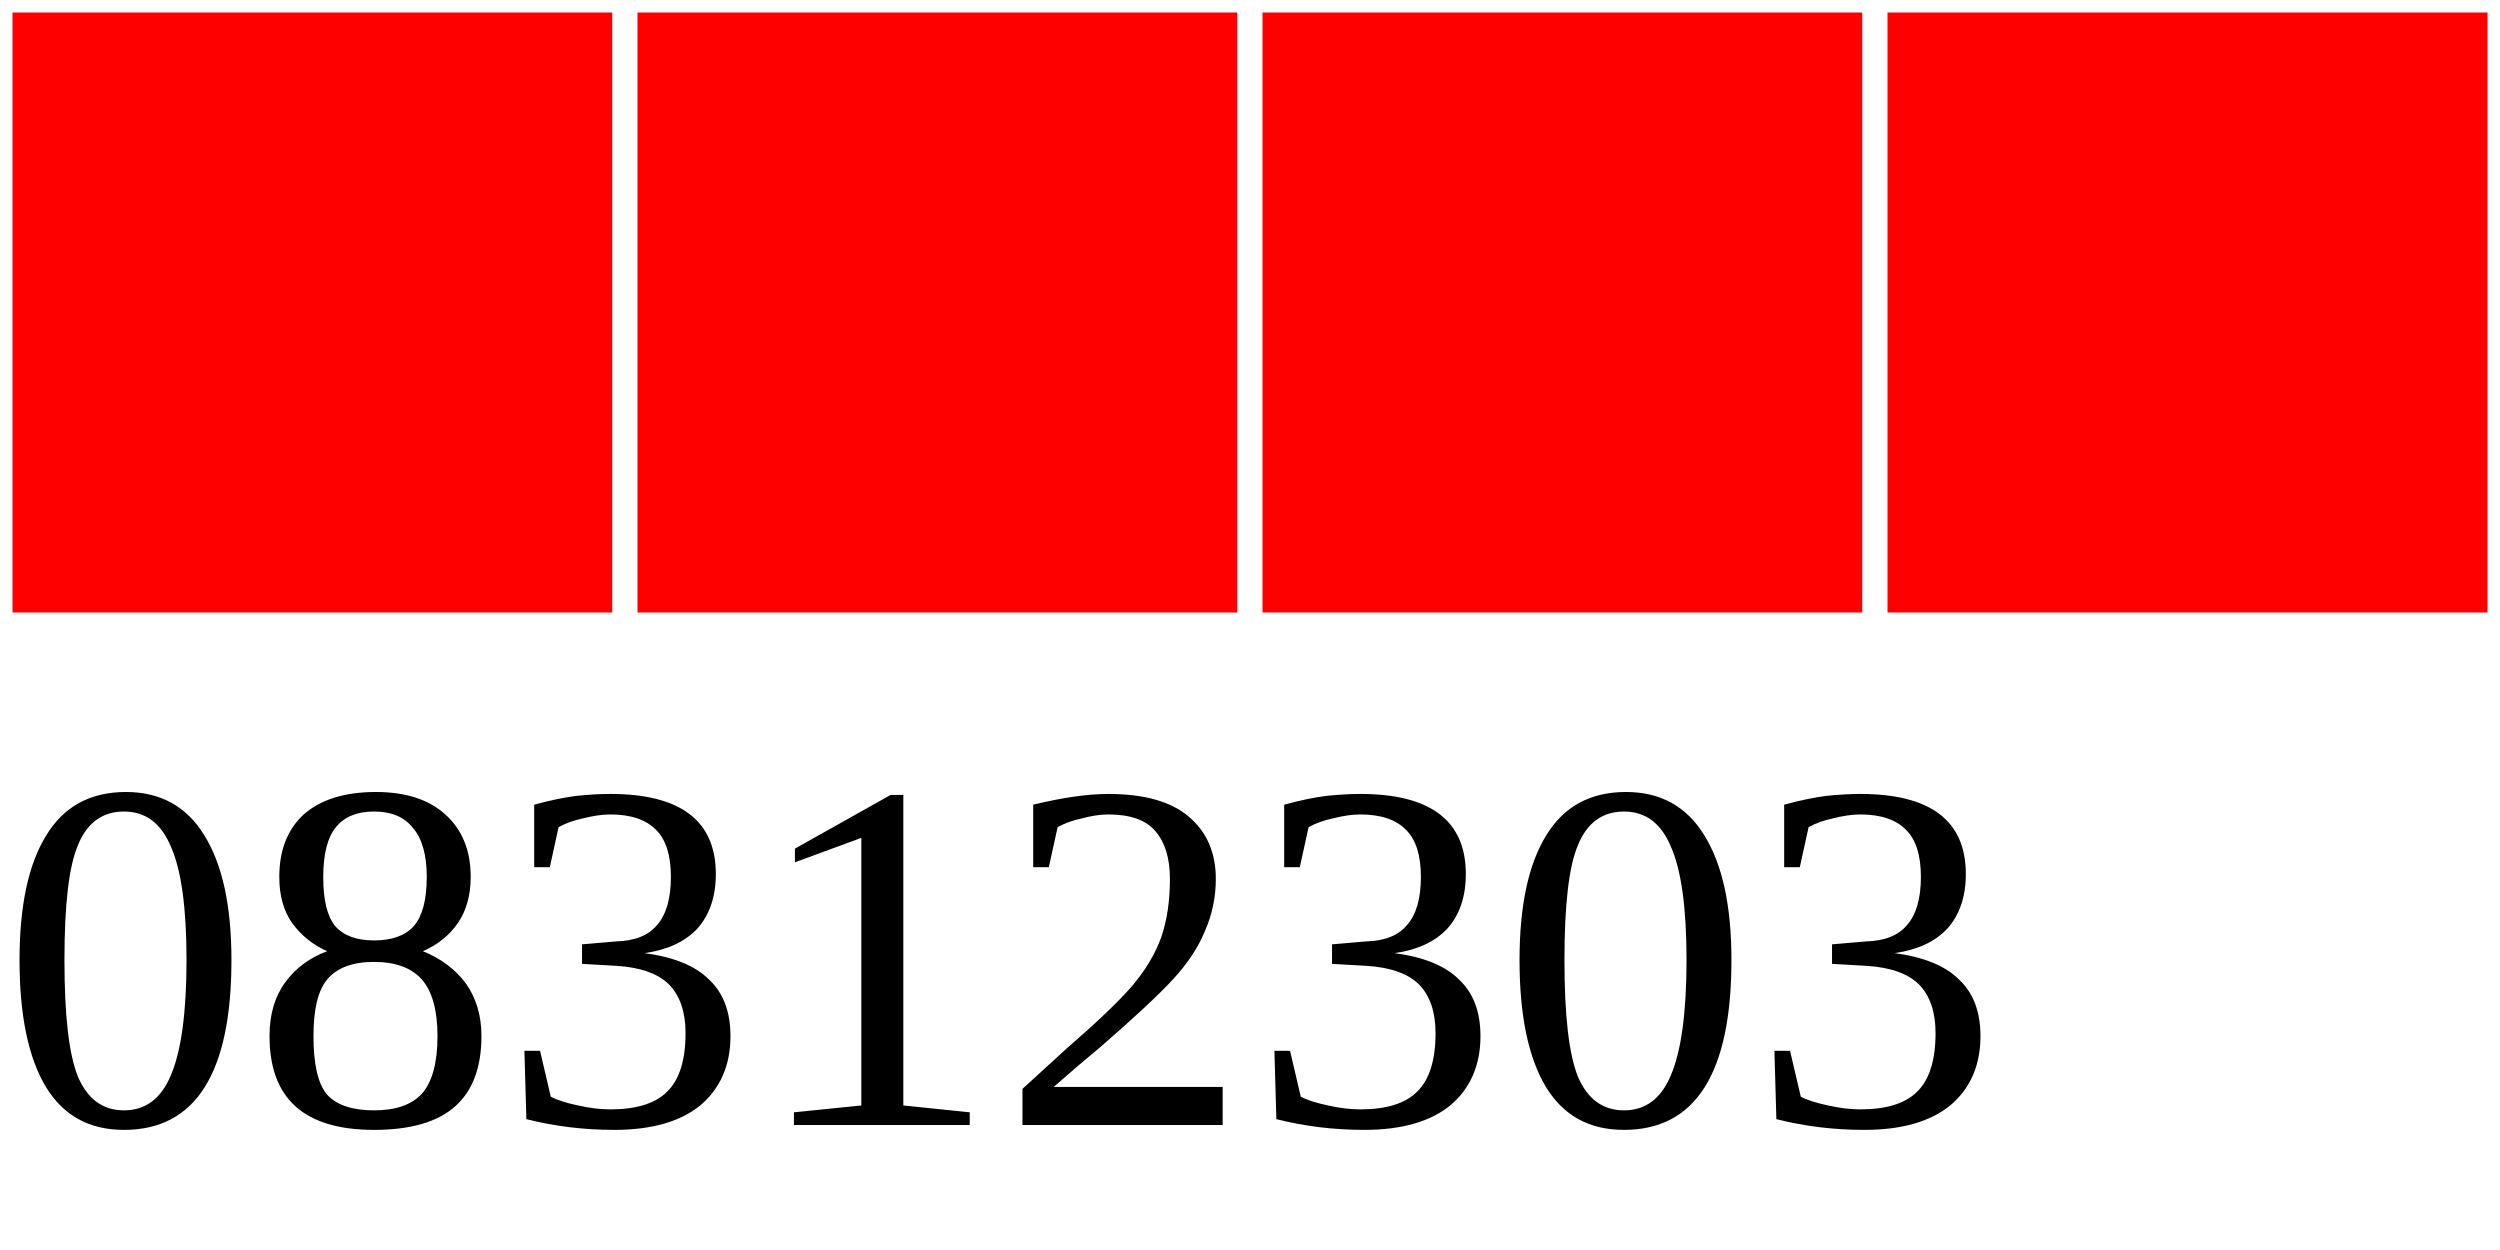
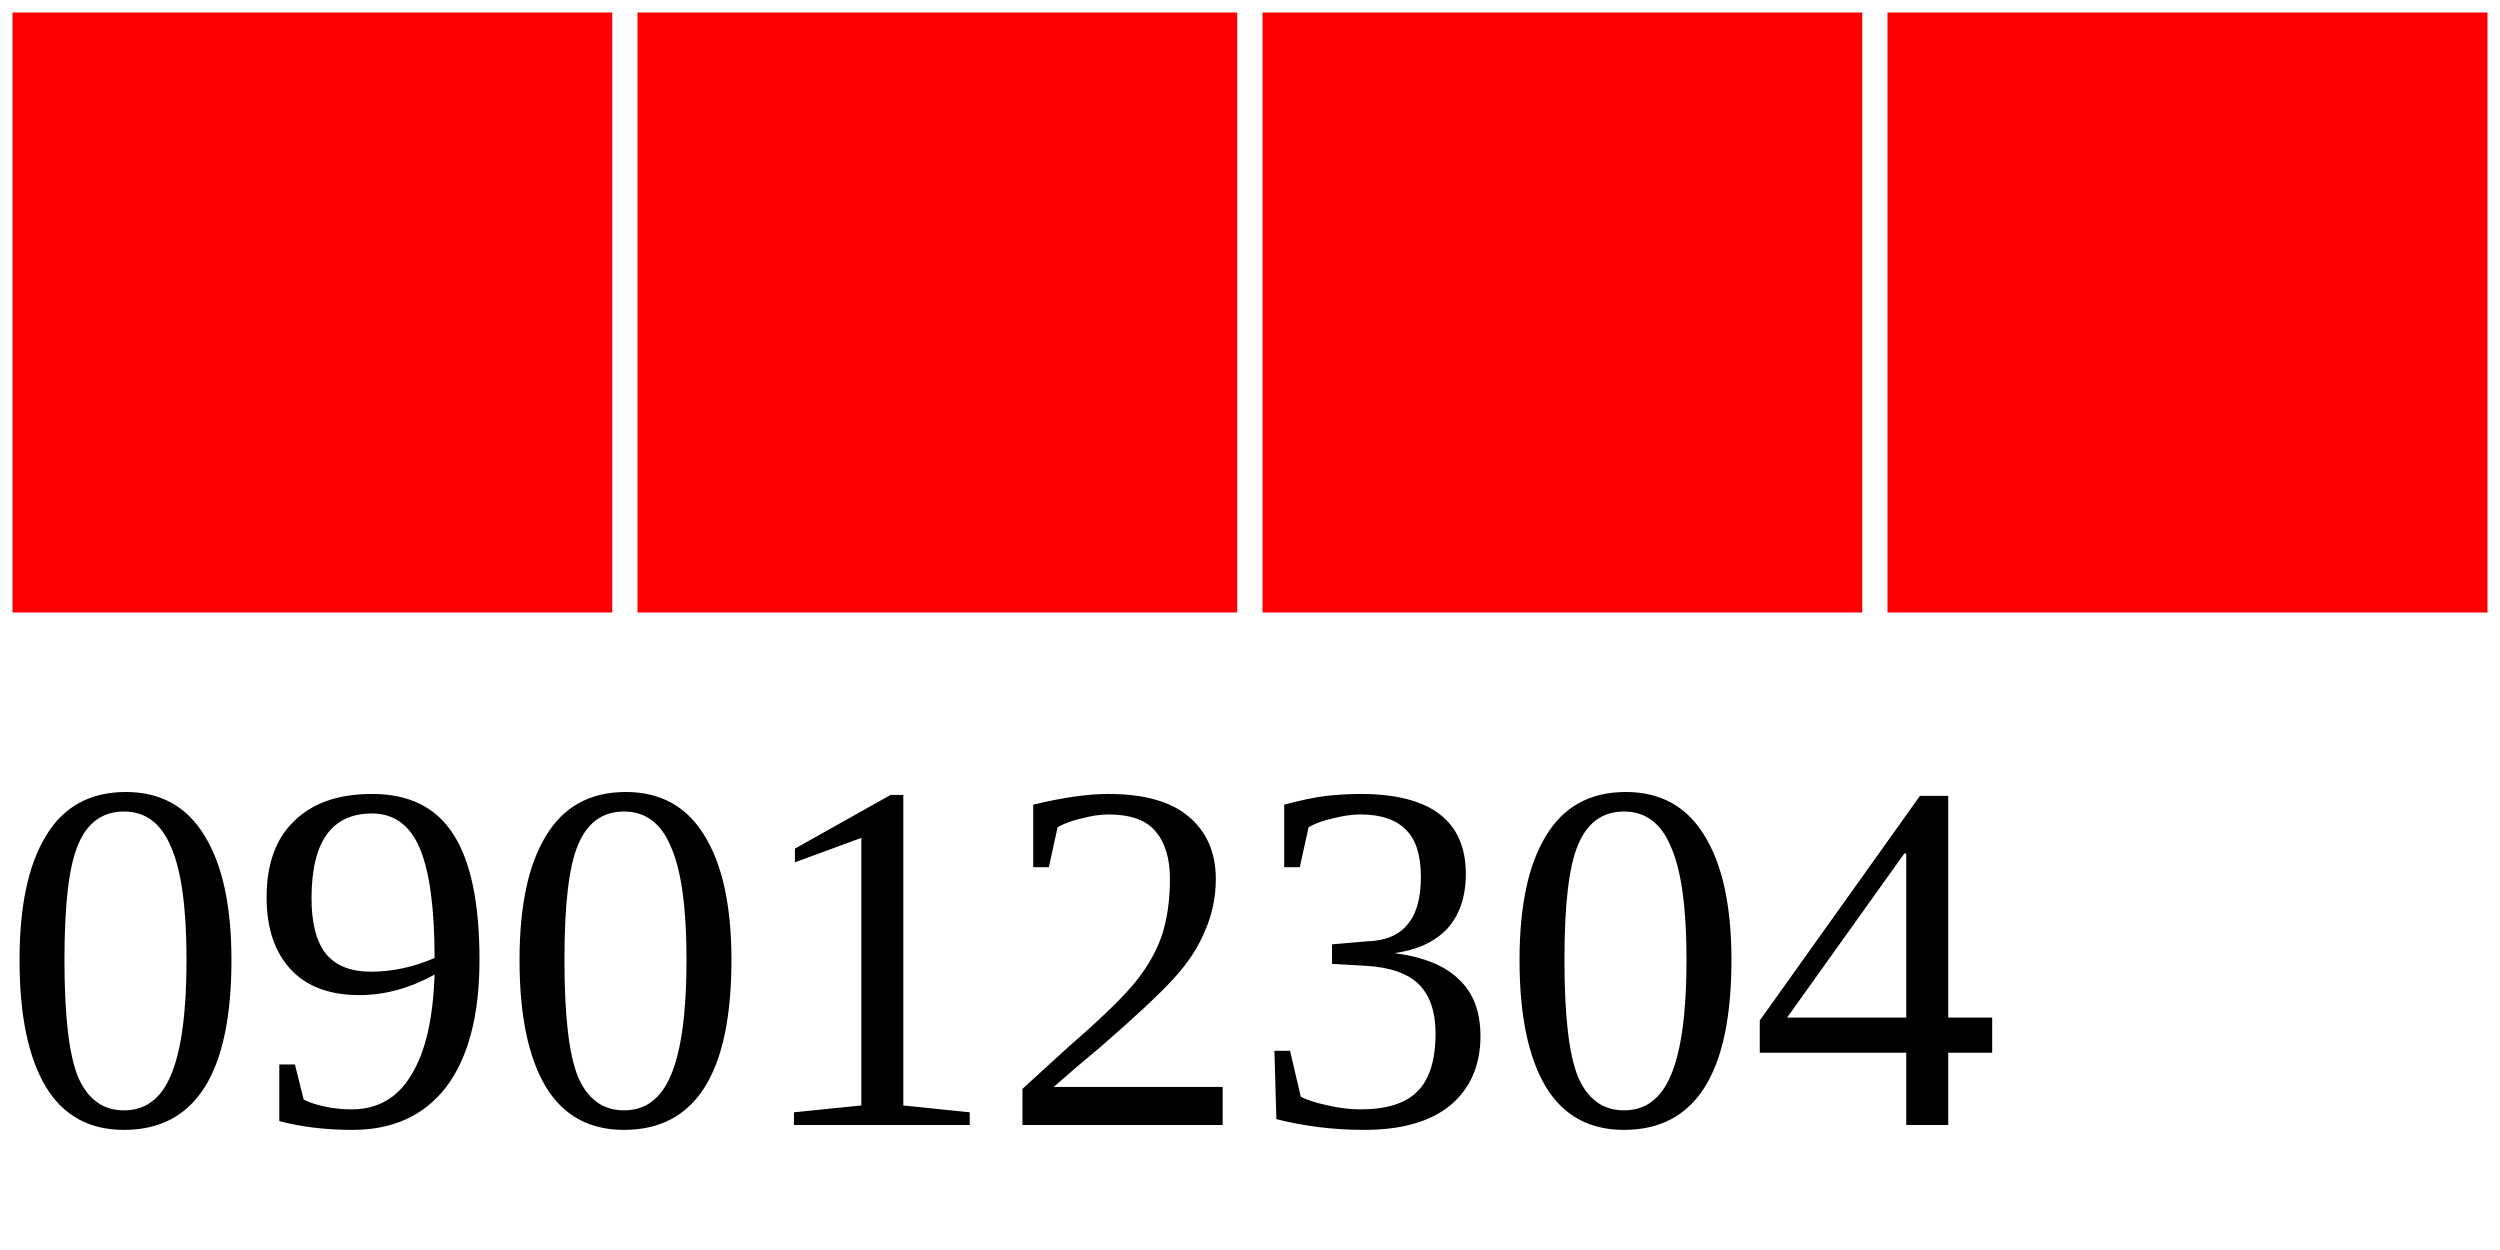
<svg xmlns="http://www.w3.org/2000/svg" width="40" height="20">
  <g>
    <rect width="10" height="10" style="fill:#FF0000;stroke-width:0.4;stroke:rgb(255,255,255)" x="0" />
    <rect width="10" height="10" style="fill:#FF0000;stroke-width:0.4;stroke:rgb(255,255,255)" x="10" />
    <rect width="10" height="10" style="fill:#FF0000;stroke-width:0.4;stroke:rgb(255,255,255)" x="20" />
    <rect width="10" height="10" style="fill:#FF0000;stroke-width:0.4;stroke:rgb(255,255,255)" x="30" />
-     <text x="0" y="18" fill="black" font-size="8">08312303</text>
+     <text x="0" y="18" fill="black" font-size="8">09012304</text>
  </g>
</svg>
